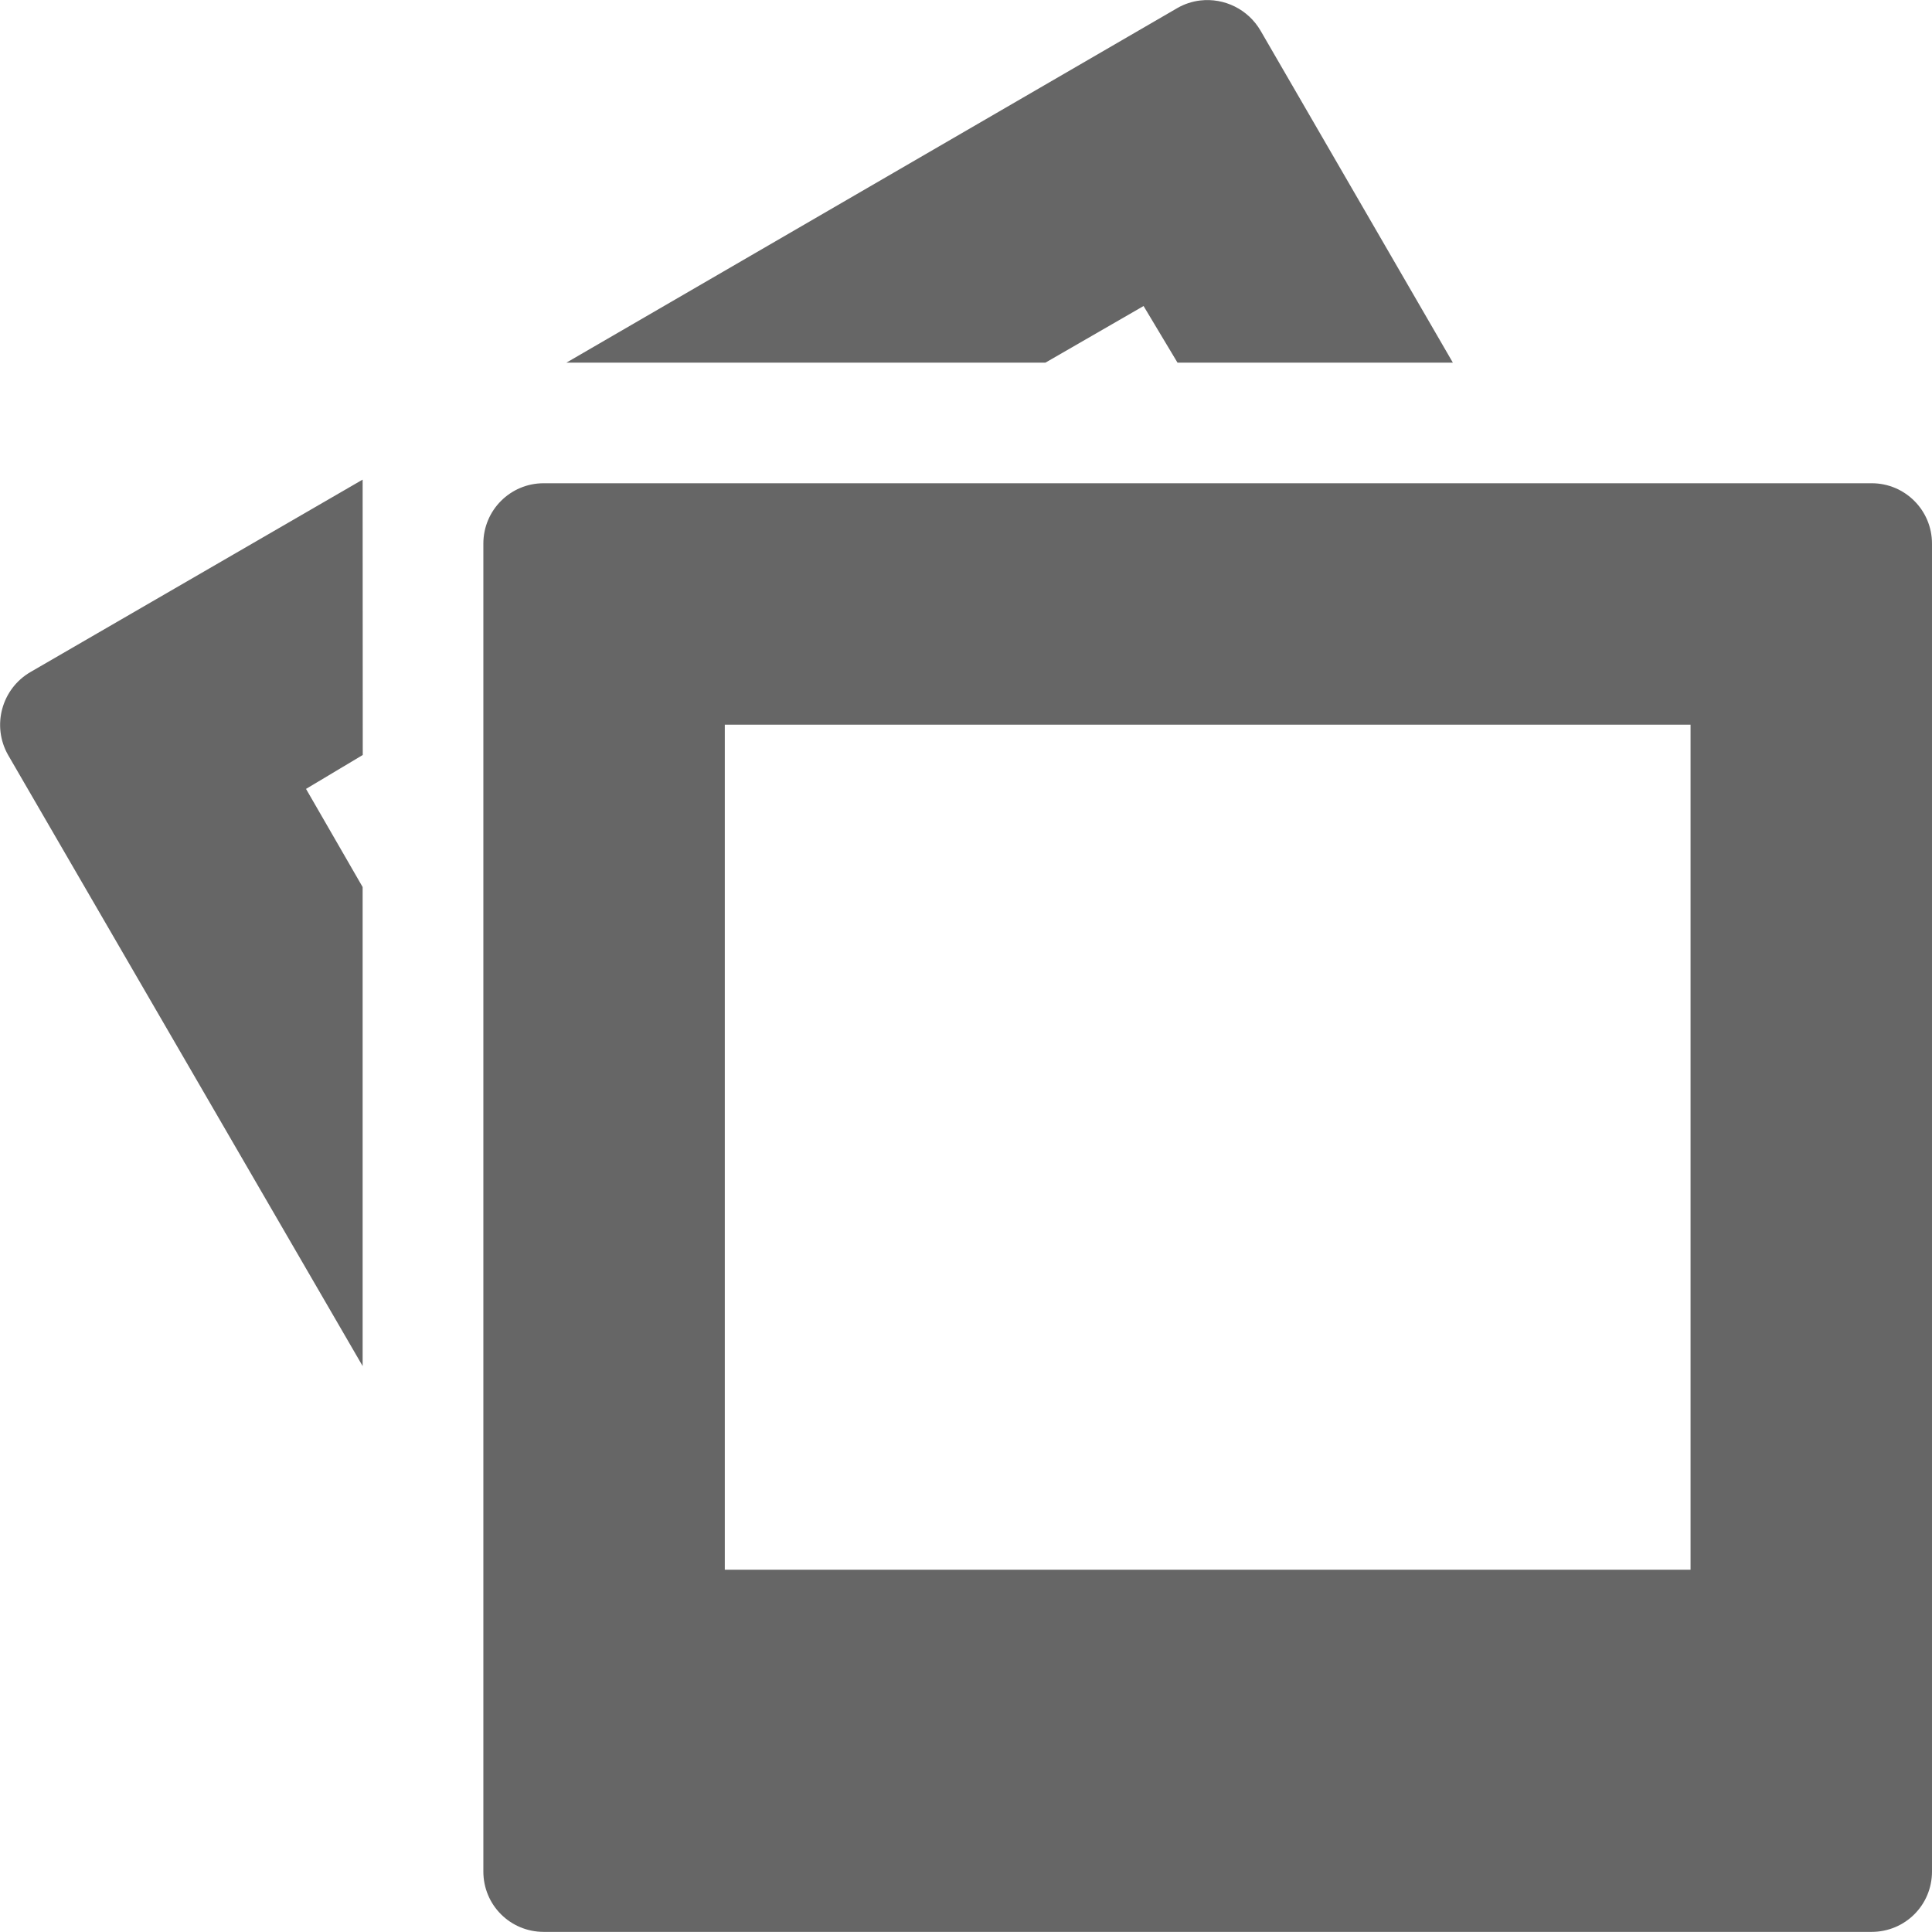
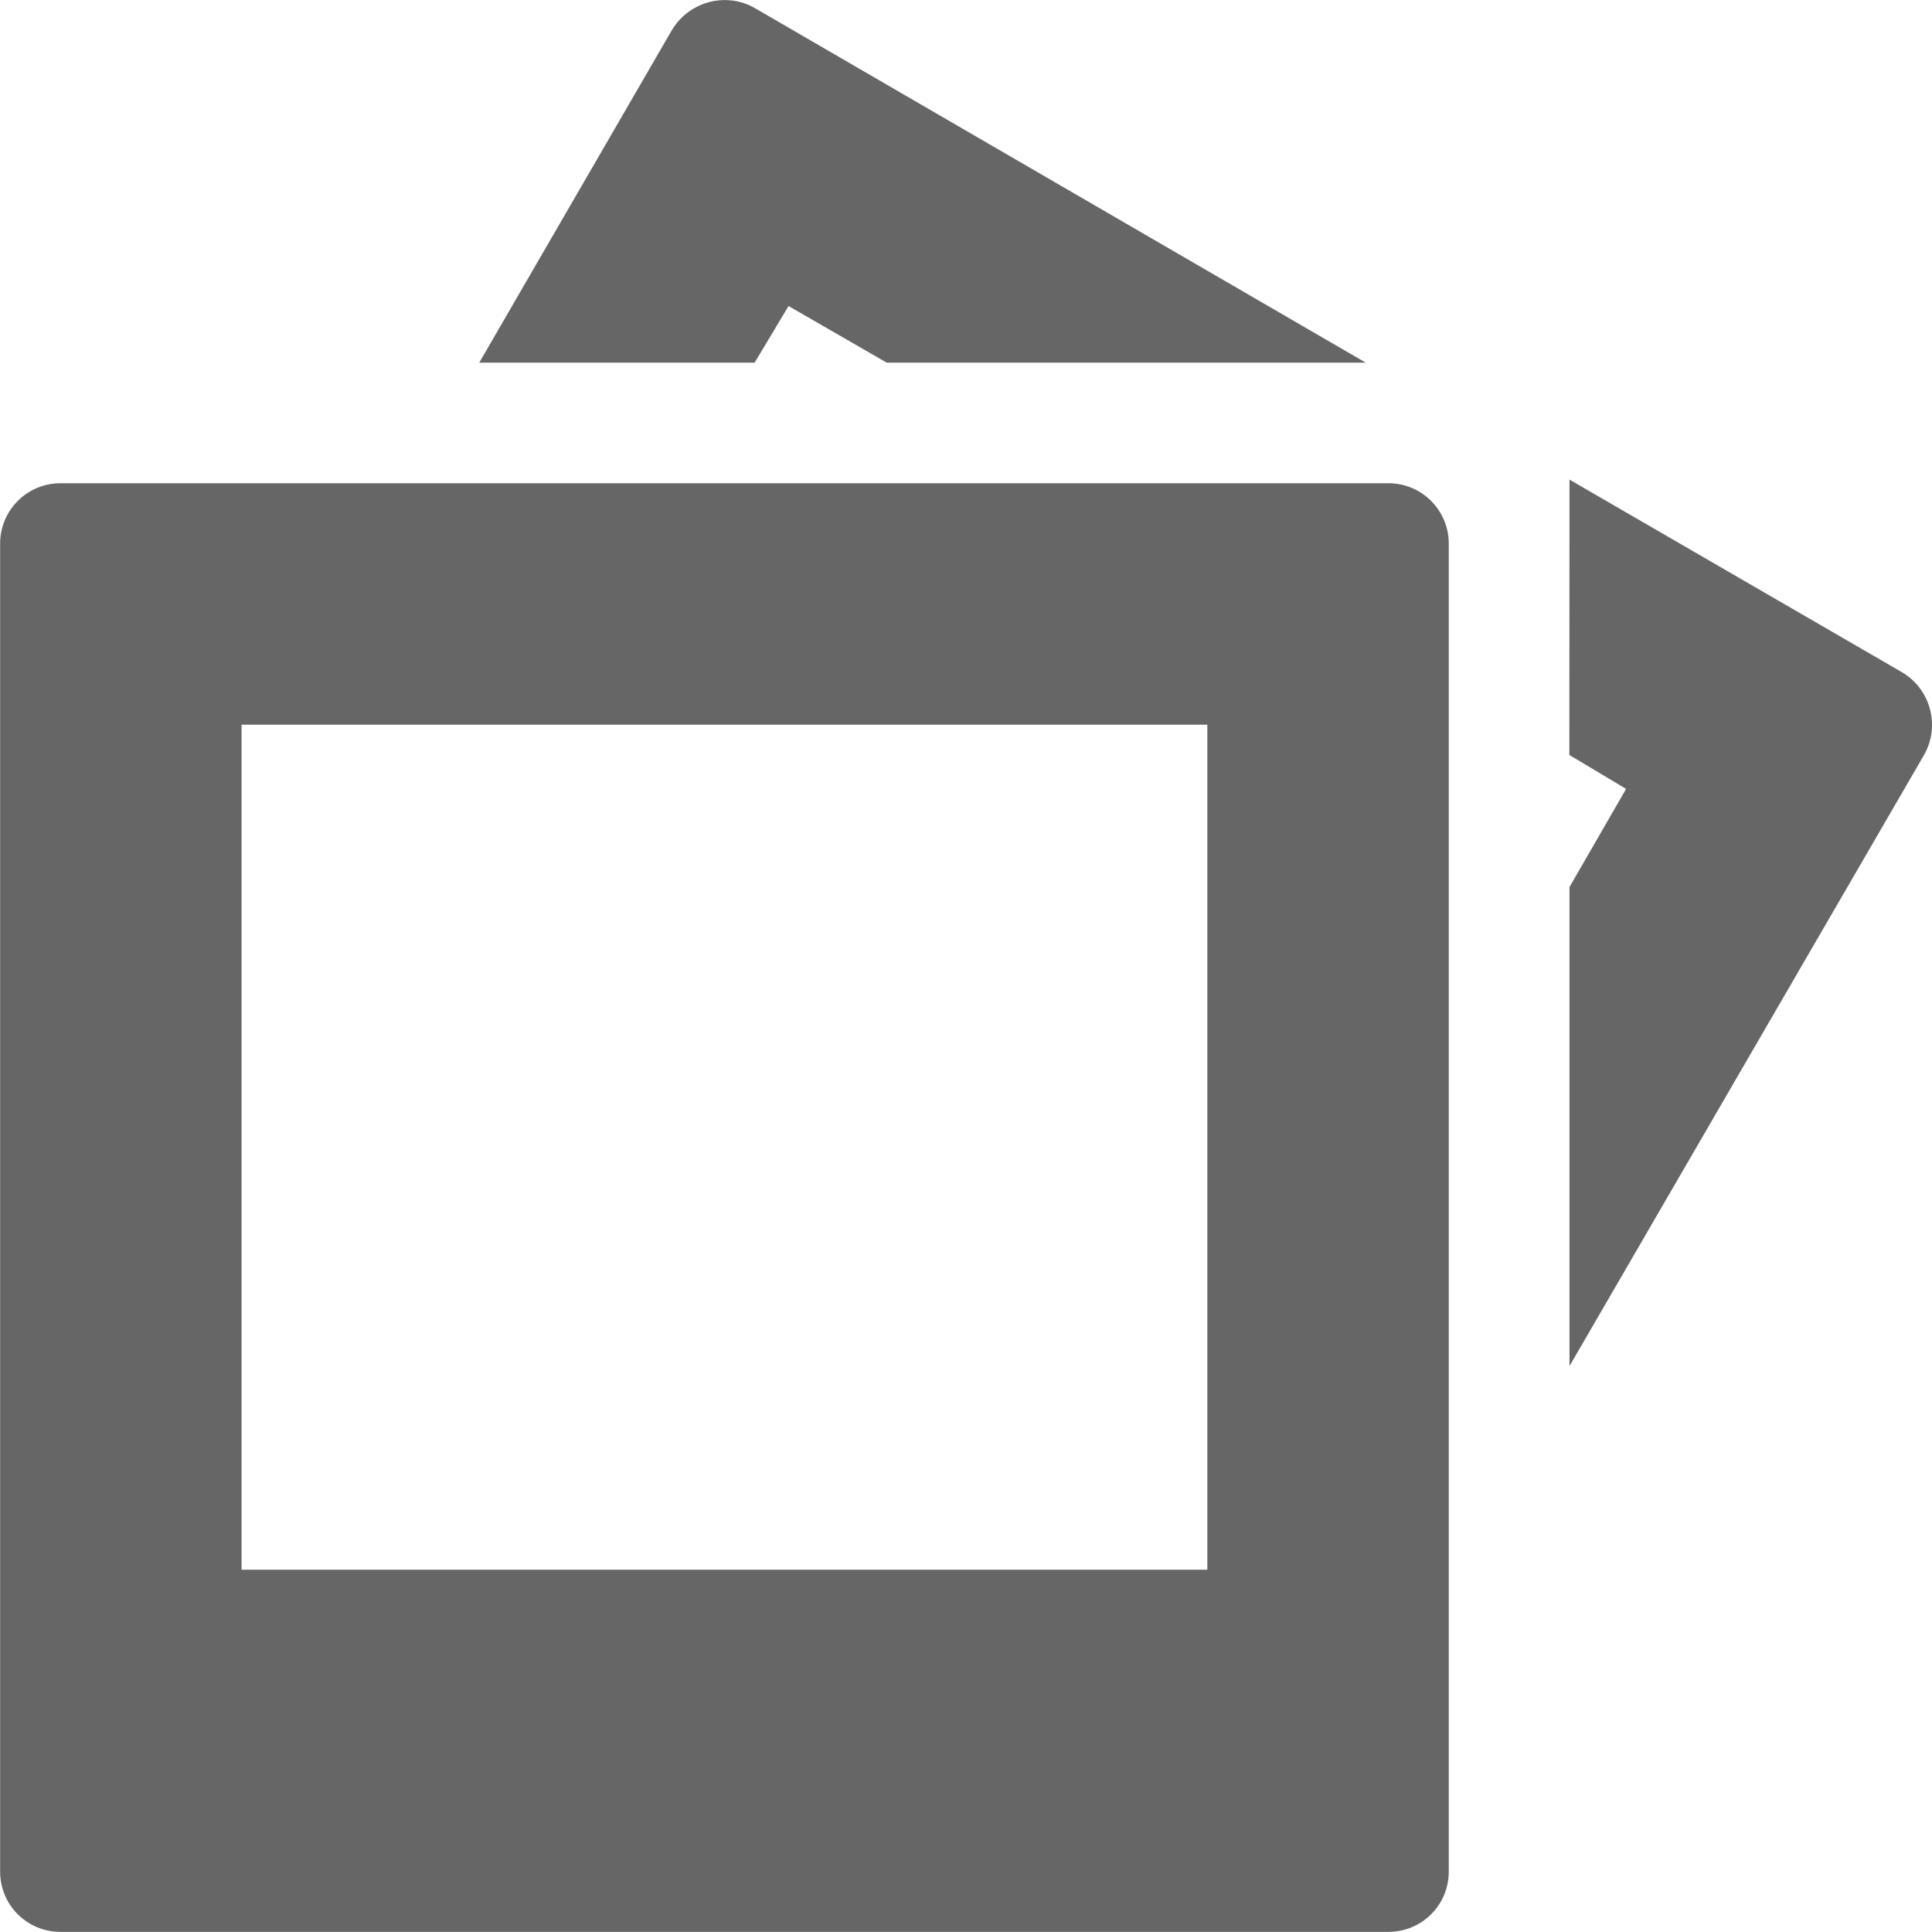
- <svg xmlns="http://www.w3.org/2000/svg" height="16.004" width="16.004">
-   <g transform="translate(-1112.998 327)">
-     <path color="#000" d="M1122.94-326.996a.496.496 0 0 0-.188.062l-5.062 2.938h3.968l.813-.469.281.469h2.281l-1.593-2.75a.51.51 0 0 0-.5-.25zm-6.938 3.969l-2.75 1.593a.506.506 0 0 0-.187.688l2.937 5.062v-3.968l-.469-.813.47-.281zm1.5.03c-.277 0-.5.224-.5.5v11c0 .278.223.5.5.5h11c.277 0 .5-.222.5-.5v-11c0-.276-.223-.5-.5-.5zm1.5 2h8v7h-8z" fill="#666" overflow="visible" style="marker:none" />
+ <svg xmlns="http://www.w3.org/2000/svg" id="svg6" version="1.1" width="16.004" height="16.004">
+   <defs id="defs10" />
+   <g id="g4" transform="matrix(-1,0,0,1,1129.003,327)">
+     <path id="path2" style="color:#000000;overflow:visible;fill:#666666;marker:none" overflow="visible" d="m 1122.94,-326.996 a 0.496,0.496 0 0 0 -0.188,0.062 l -5.062,2.938 h 3.968 l 0.813,-0.469 0.281,0.469 h 2.281 l -1.593,-2.75 a 0.51,0.51 0 0 0 -0.5,-0.25 z m -6.938,3.969 -2.75,1.593 a 0.506,0.506 0 0 0 -0.187,0.688 l 2.937,5.062 v -3.968 l -0.469,-0.813 0.47,-0.281 z m 1.5,0.03 c -0.277,0 -0.5,0.224 -0.5,0.5 v 11 c 0,0.278 0.223,0.5 0.5,0.5 h 11 c 0.277,0 0.5,-0.222 0.5,-0.5 v -11 c 0,-0.276 -0.223,-0.5 -0.5,-0.5 z m 1.5,2 h 8 v 7 h -8 z" />
  </g>
</svg>
